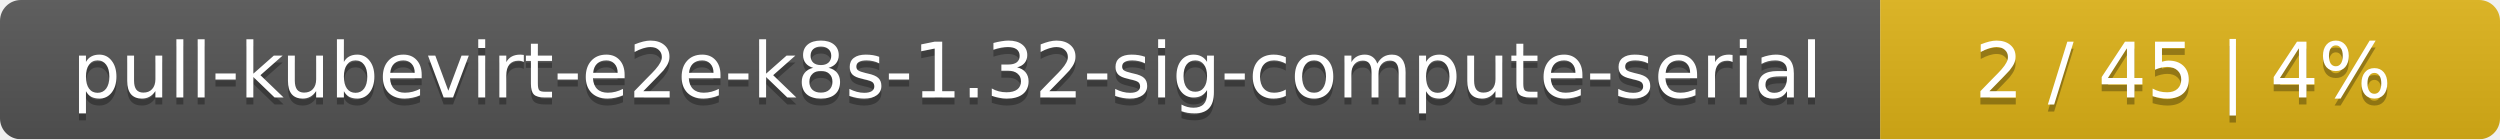
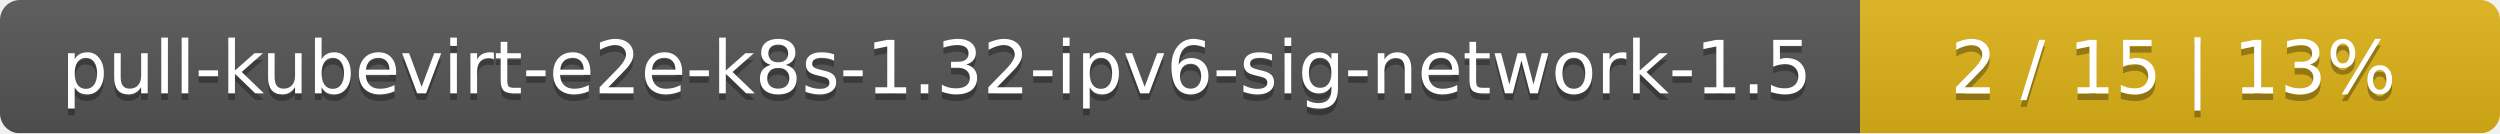
- <svg xmlns="http://www.w3.org/2000/svg" width="359" height="20">
+ <svg xmlns="http://www.w3.org/2000/svg" width="375" height="20">
  <linearGradient id="smooth" x2="0" y2="100%">
    <stop offset="0" stop-color="#bbb" stop-opacity=".1" />
    <stop offset="1" stop-opacity=".1" />
  </linearGradient>
  <mask id="round">
-     <rect width="359" height="20" rx="3" fill="#fff" />
+     <rect width="375" height="20" rx="3" fill="#fff" />
  </mask>
  <g mask="url(#round)">
-     <rect width="270" height="20" fill="#555" />
-     <rect x="270" width="89" height="20" fill="#dfb317" />
-     <rect width="359" height="20" fill="url(#smooth)" />
+     <rect width="279" height="20" fill="#555" />
+     <rect x="279" width="96" height="20" fill="#dfb317" />
+     <rect width="375" height="20" fill="url(#smooth)" />
  </g>
  <g fill="#fff" text-anchor="middle" font-family="DejaVu Sans,Verdana,Geneva,sans-serif" font-size="11">
-     <text x="136" y="15" fill="#010101" fill-opacity=".3">pull-kubevirt-e2e-k8s-1.32-sig-compute-serial</text>
-     <text x="136" y="14">pull-kubevirt-e2e-k8s-1.32-sig-compute-serial</text>
-     <text x="313.5" y="15" fill="#010101" fill-opacity=".3">2 / 45    |    4%</text>
-     <text x="313.5" y="14">2 / 45    |    4%</text>
+     <text x="140.5" y="15" fill="#010101" fill-opacity=".3">pull-kubevirt-e2e-k8s-1.32-ipv6-sig-network-1.5</text>
+     <text x="140.5" y="14">pull-kubevirt-e2e-k8s-1.32-ipv6-sig-network-1.5</text>
+     <text x="326" y="15" fill="#010101" fill-opacity=".3">2 / 15    |    13%</text>
+     <text x="326" y="14">2 / 15    |    13%</text>
  </g>
</svg>
